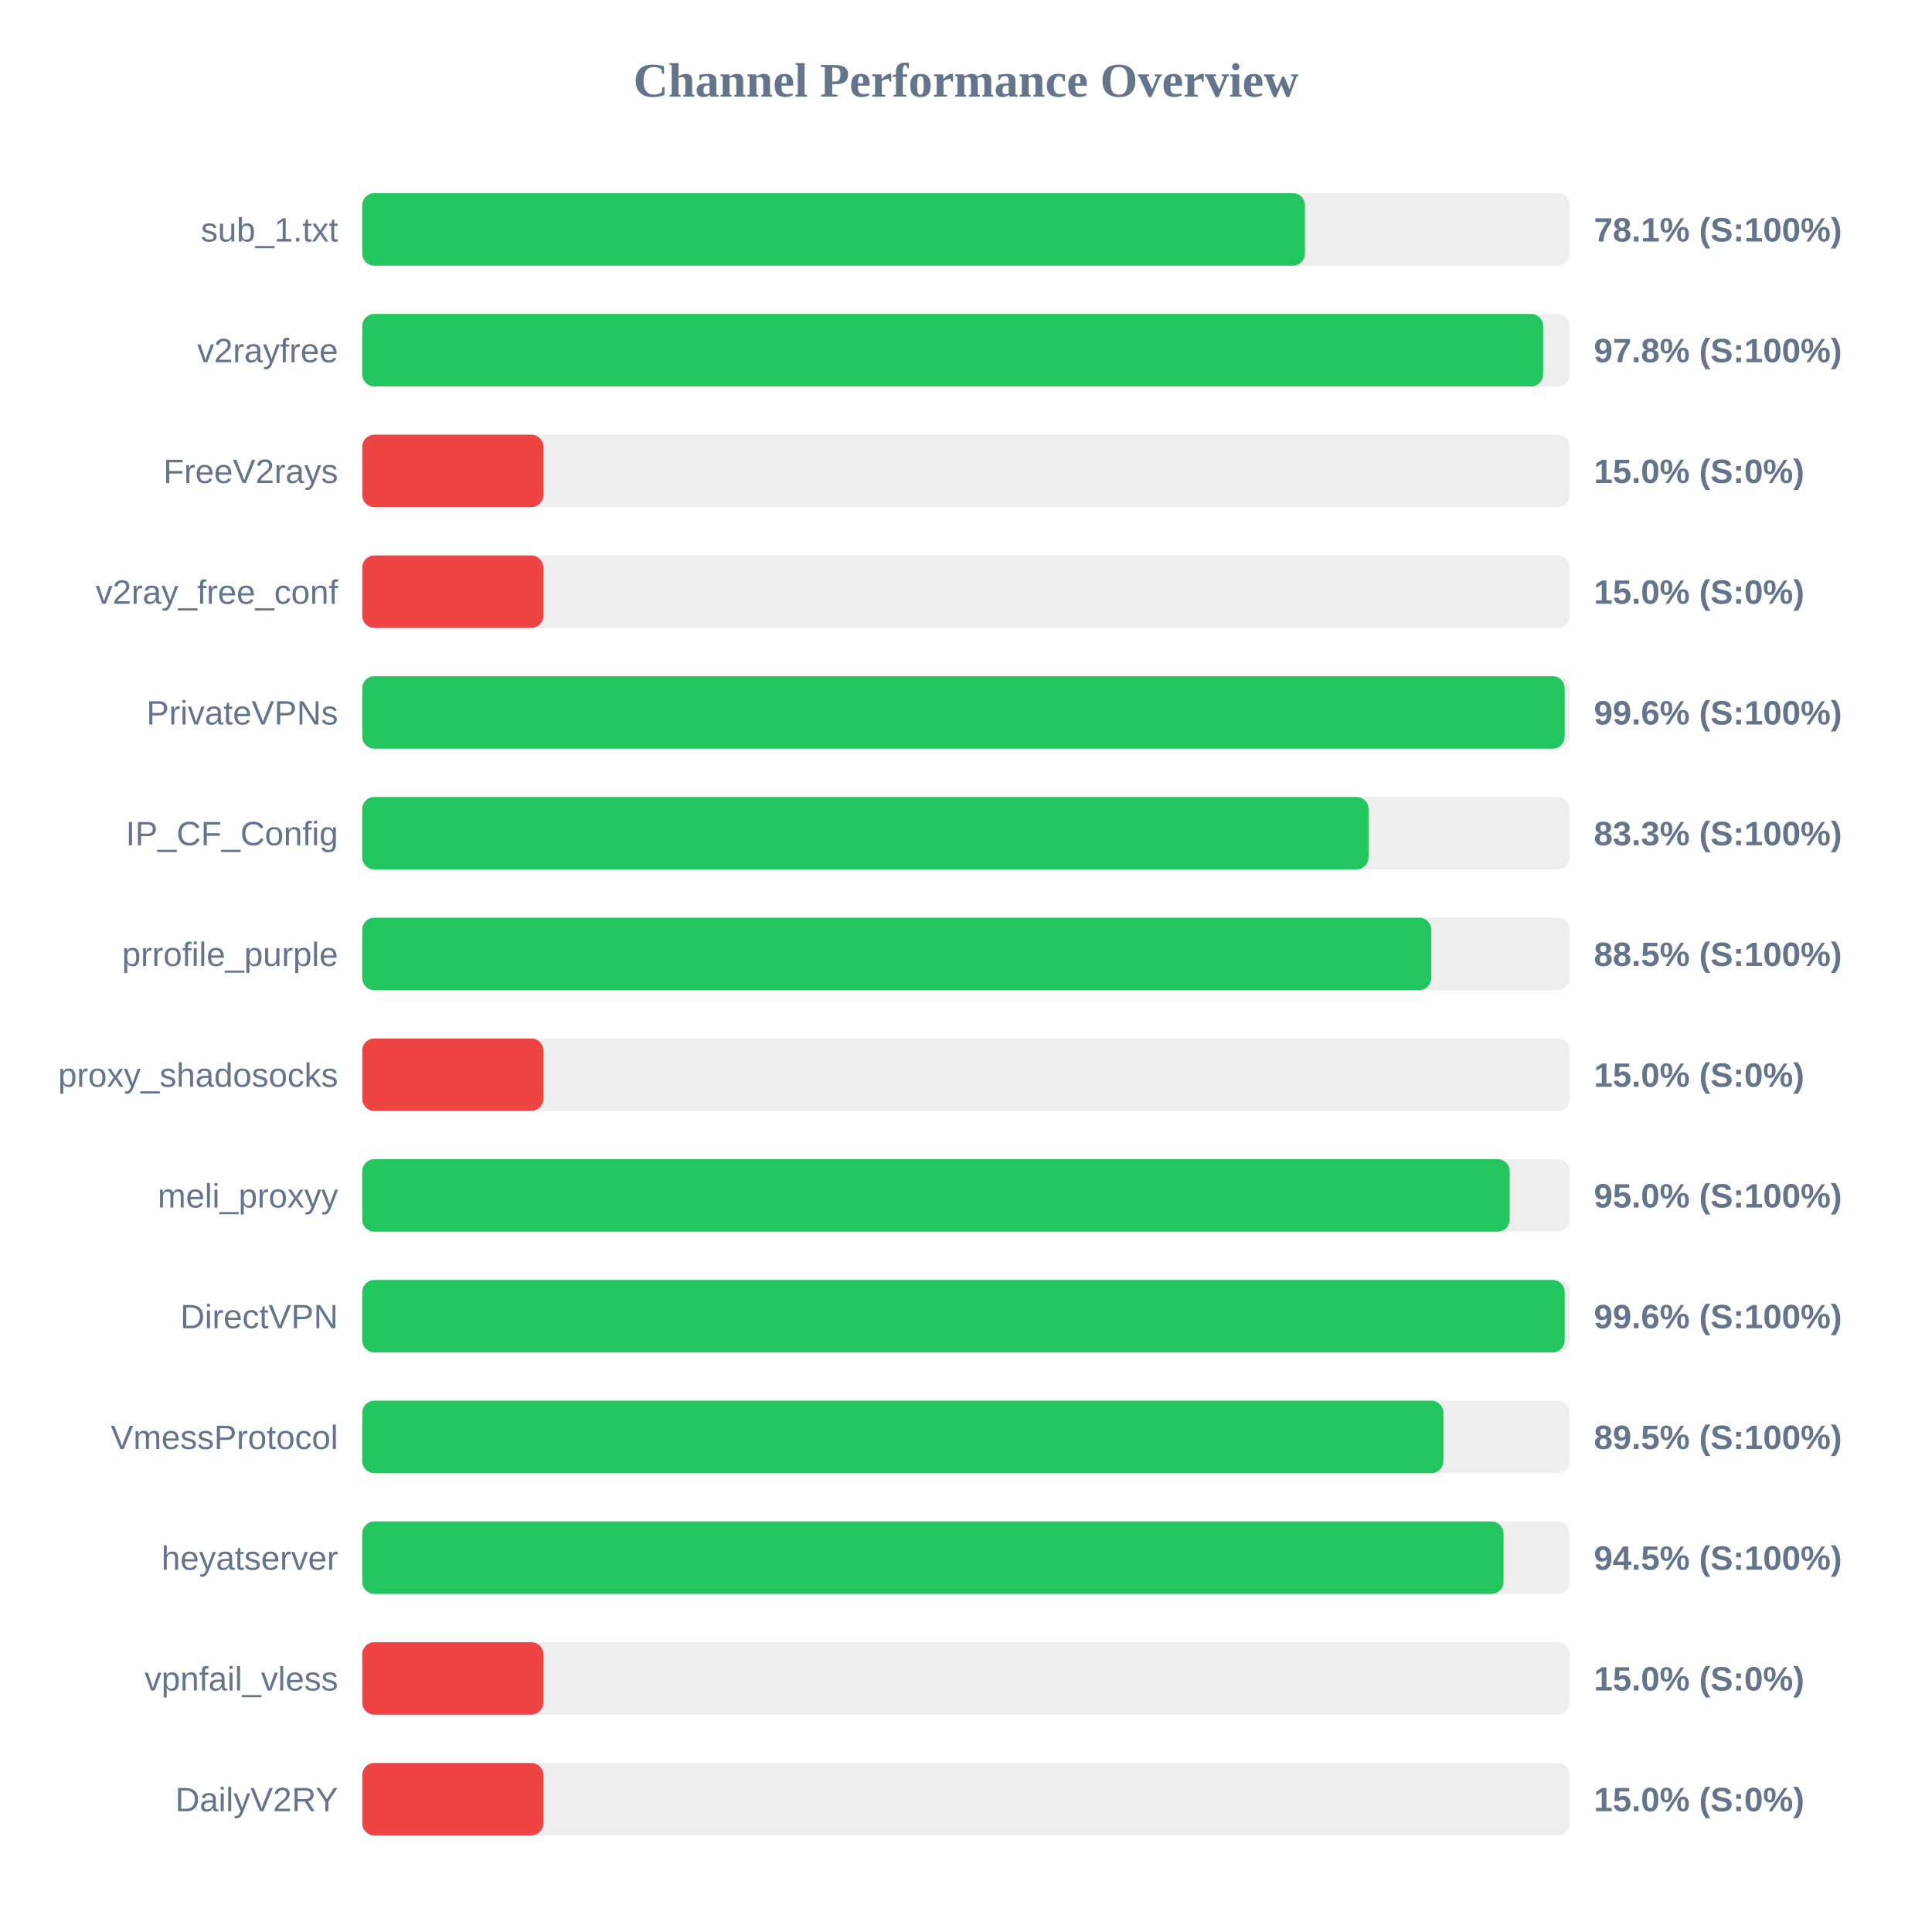
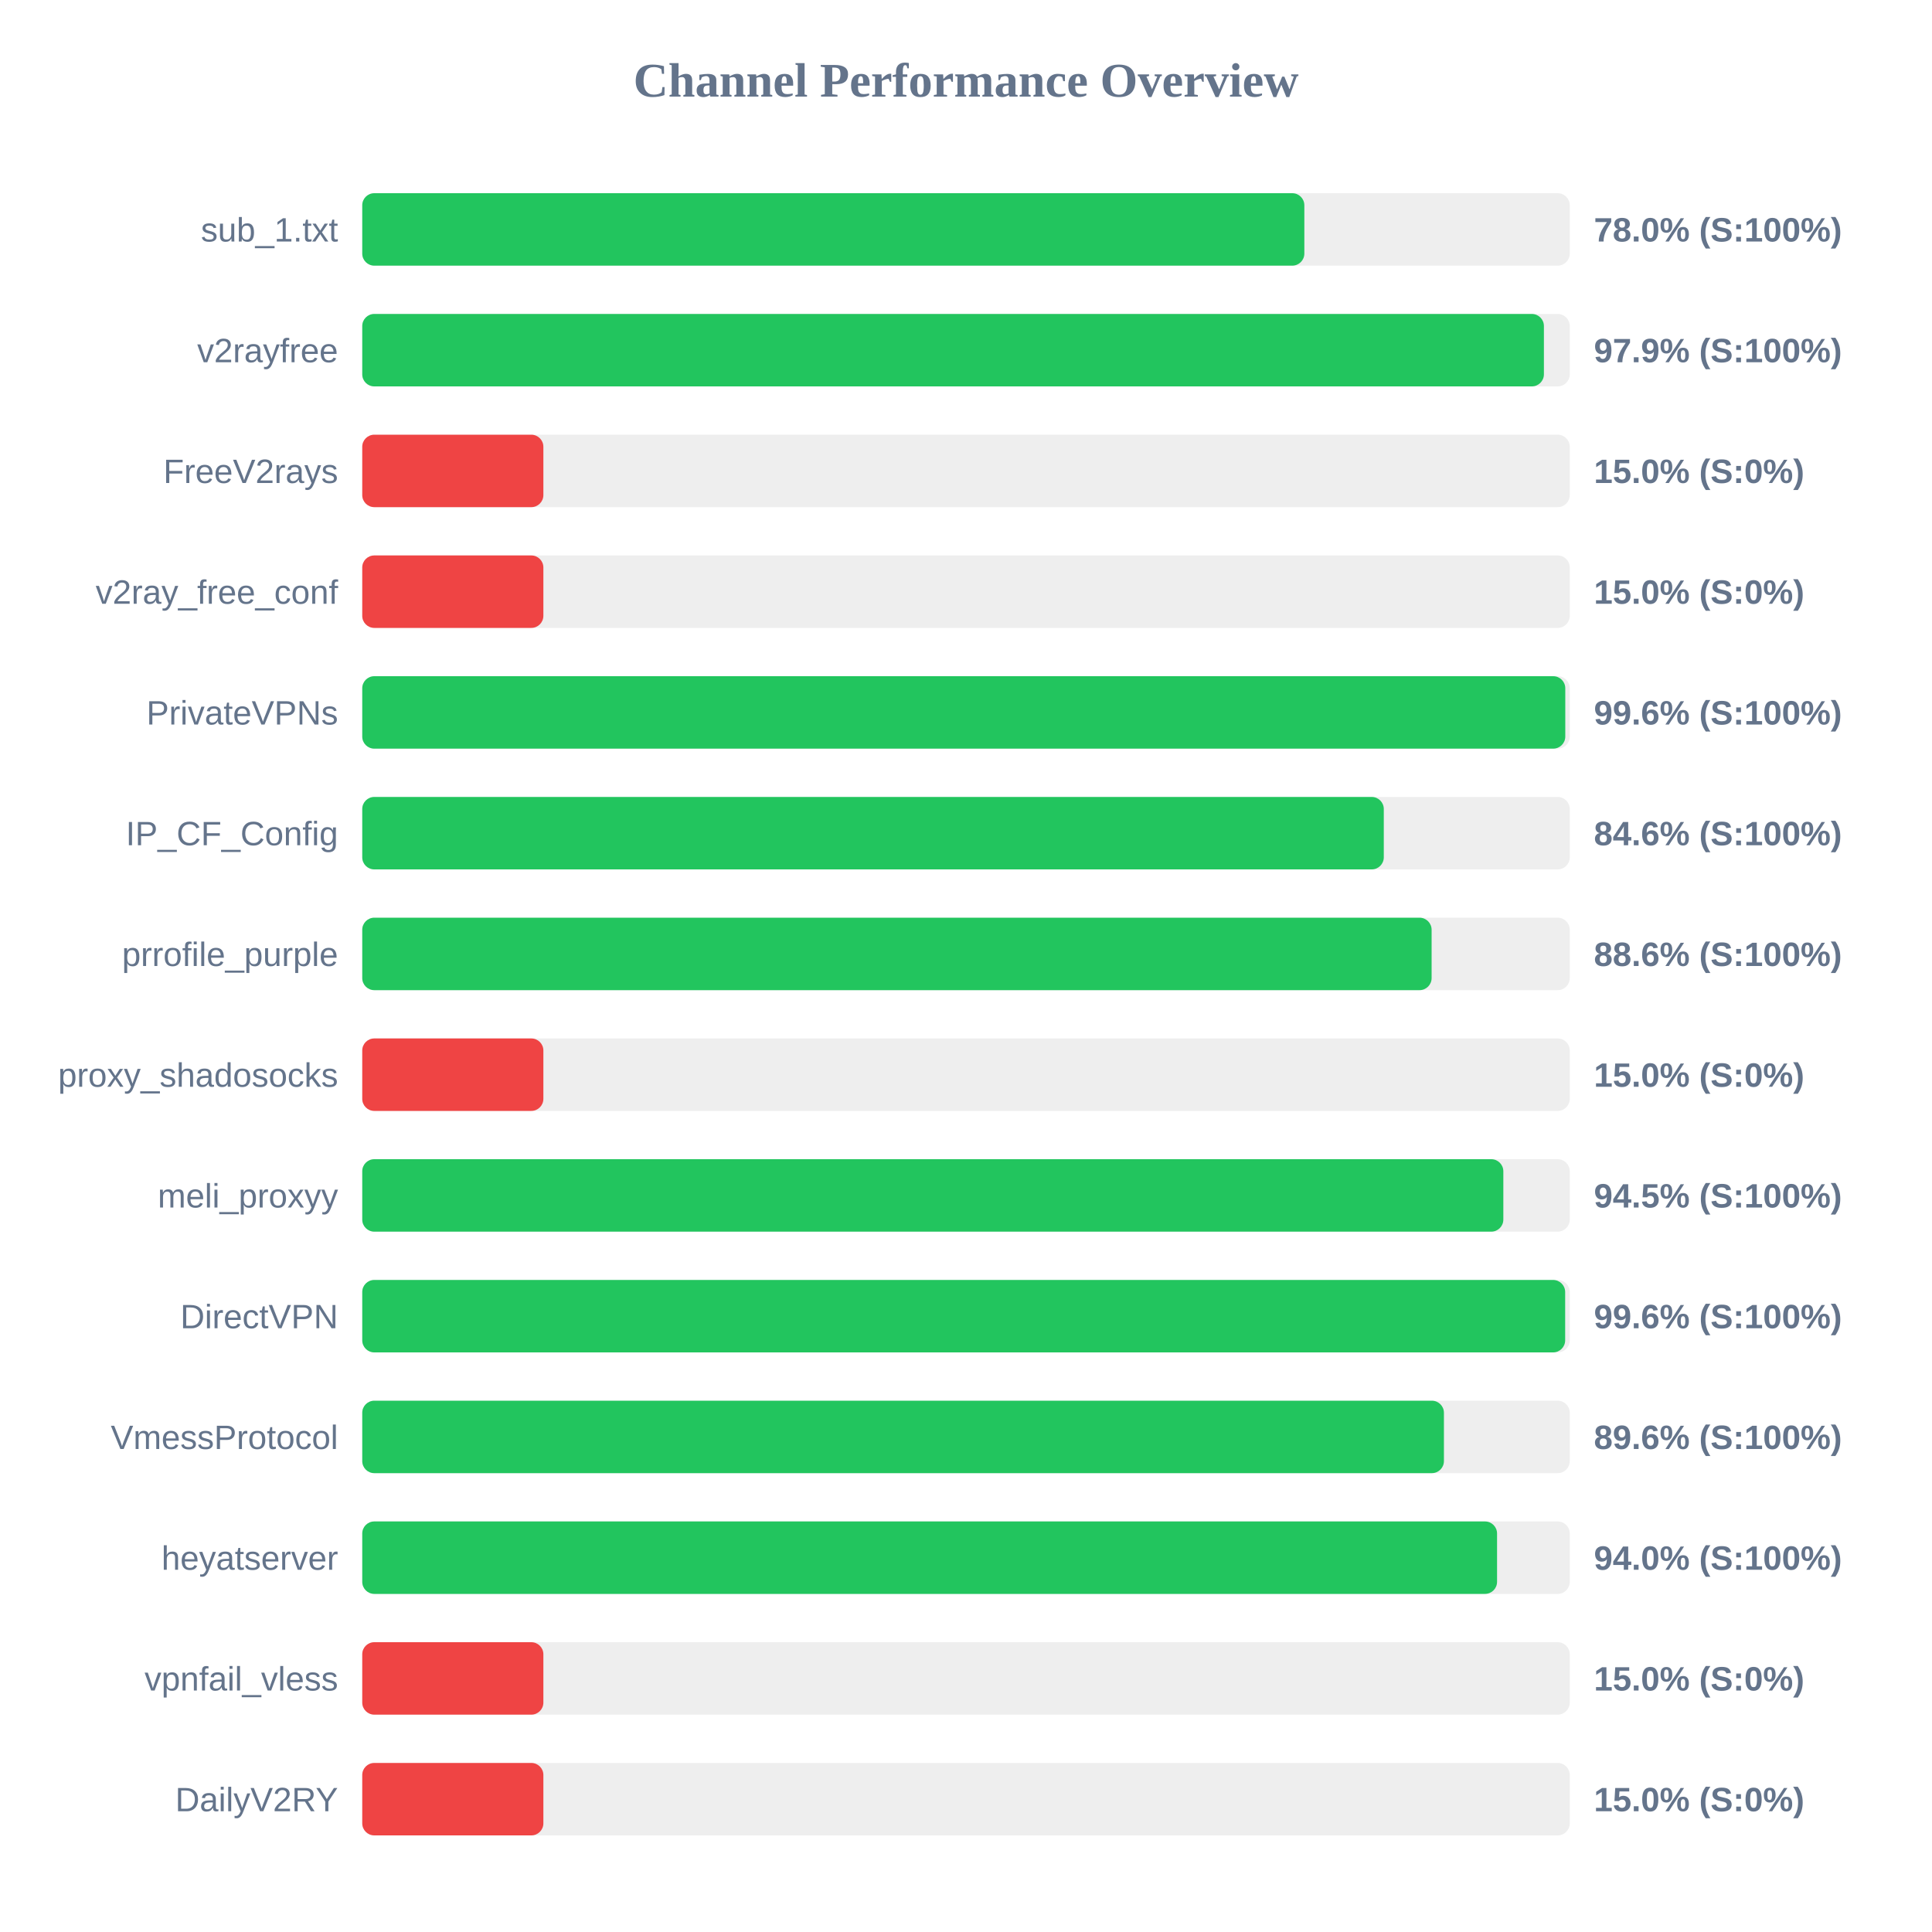
<svg xmlns="http://www.w3.org/2000/svg" width="800" height="800" version="1.1">
  <style>
        .row { font: 14px Arial; fill: #64748b; }
        .score { font: bold 14px Arial; fill: #64748b; }
    </style>
  <text x="400" y="40" text-anchor="middle" font-size="20px" font-weight="bold" fill="#64748b">Channel Performance Overview</text>
  <rect x="150" y="80" width="500" height="30" fill="#eee" rx="5" />
-   <rect x="150" y="80" width="390.35" height="30" fill="#22c55e" rx="5" />
+   <rect x="150" y="80" width="390.1" height="30" fill="#22c55e" rx="5" />
  <text x="140" y="100" text-anchor="end" class="row">sub_1.txt</text>
-   <text x="660" y="100" text-anchor="start" class="score">78.1% (S:100%)</text>
+   <text x="660" y="100" text-anchor="start" class="score">78.0% (S:100%)</text>
  <rect x="150" y="130" width="500" height="30" fill="#eee" rx="5" />
-   <rect x="150" y="130" width="489.0" height="30" fill="#22c55e" rx="5" />
+   <rect x="150" y="130" width="489.3" height="30" fill="#22c55e" rx="5" />
  <text x="140" y="150" text-anchor="end" class="row">v2rayfree</text>
-   <text x="660" y="150" text-anchor="start" class="score">97.8% (S:100%)</text>
+   <text x="660" y="150" text-anchor="start" class="score">97.9% (S:100%)</text>
  <rect x="150" y="180" width="500" height="30" fill="#eee" rx="5" />
  <rect x="150" y="180" width="75.0" height="30" fill="#ef4444" rx="5" />
  <text x="140" y="200" text-anchor="end" class="row">FreeV2rays</text>
  <text x="660" y="200" text-anchor="start" class="score">15.0% (S:0%)</text>
  <rect x="150" y="230" width="500" height="30" fill="#eee" rx="5" />
  <rect x="150" y="230" width="75.0" height="30" fill="#ef4444" rx="5" />
  <text x="140" y="250" text-anchor="end" class="row">v2ray_free_conf</text>
  <text x="660" y="250" text-anchor="start" class="score">15.0% (S:0%)</text>
  <rect x="150" y="280" width="500" height="30" fill="#eee" rx="5" />
-   <rect x="150" y="280" width="497.9" height="30" fill="#22c55e" rx="5" />
+   <rect x="150" y="280" width="498.15" height="30" fill="#22c55e" rx="5" />
  <text x="140" y="300" text-anchor="end" class="row">PrivateVPNs</text>
  <text x="660" y="300" text-anchor="start" class="score">99.6% (S:100%)</text>
  <rect x="150" y="330" width="500" height="30" fill="#eee" rx="5" />
-   <rect x="150" y="330" width="416.7" height="30" fill="#22c55e" rx="5" />
+   <rect x="150" y="330" width="423.0" height="30" fill="#22c55e" rx="5" />
  <text x="140" y="350" text-anchor="end" class="row">IP_CF_Config</text>
-   <text x="660" y="350" text-anchor="start" class="score">83.3% (S:100%)</text>
+   <text x="660" y="350" text-anchor="start" class="score">84.6% (S:100%)</text>
  <rect x="150" y="380" width="500" height="30" fill="#eee" rx="5" />
-   <rect x="150" y="380" width="442.65" height="30" fill="#22c55e" rx="5" />
+   <rect x="150" y="380" width="442.8" height="30" fill="#22c55e" rx="5" />
  <text x="140" y="400" text-anchor="end" class="row">prrofile_purple</text>
-   <text x="660" y="400" text-anchor="start" class="score">88.5% (S:100%)</text>
+   <text x="660" y="400" text-anchor="start" class="score">88.6% (S:100%)</text>
  <rect x="150" y="430" width="500" height="30" fill="#eee" rx="5" />
  <rect x="150" y="430" width="75.0" height="30" fill="#ef4444" rx="5" />
  <text x="140" y="450" text-anchor="end" class="row">proxy_shadosocks</text>
  <text x="660" y="450" text-anchor="start" class="score">15.0% (S:0%)</text>
  <rect x="150" y="480" width="500" height="30" fill="#eee" rx="5" />
-   <rect x="150" y="480" width="475.15" height="30" fill="#22c55e" rx="5" />
+   <rect x="150" y="480" width="472.5" height="30" fill="#22c55e" rx="5" />
  <text x="140" y="500" text-anchor="end" class="row">meli_proxyy</text>
-   <text x="660" y="500" text-anchor="start" class="score">95.0% (S:100%)</text>
+   <text x="660" y="500" text-anchor="start" class="score">94.5% (S:100%)</text>
  <rect x="150" y="530" width="500" height="30" fill="#eee" rx="5" />
-   <rect x="150" y="530" width="497.9" height="30" fill="#22c55e" rx="5" />
+   <rect x="150" y="530" width="498.1" height="30" fill="#22c55e" rx="5" />
  <text x="140" y="550" text-anchor="end" class="row">DirectVPN</text>
  <text x="660" y="550" text-anchor="start" class="score">99.6% (S:100%)</text>
  <rect x="150" y="580" width="500" height="30" fill="#eee" rx="5" />
-   <rect x="150" y="580" width="447.7" height="30" fill="#22c55e" rx="5" />
+   <rect x="150" y="580" width="447.9" height="30" fill="#22c55e" rx="5" />
  <text x="140" y="600" text-anchor="end" class="row">VmessProtocol</text>
-   <text x="660" y="600" text-anchor="start" class="score">89.5% (S:100%)</text>
+   <text x="660" y="600" text-anchor="start" class="score">89.6% (S:100%)</text>
  <rect x="150" y="630" width="500" height="30" fill="#eee" rx="5" />
-   <rect x="150" y="630" width="472.6" height="30" fill="#22c55e" rx="5" />
+   <rect x="150" y="630" width="469.9" height="30" fill="#22c55e" rx="5" />
  <text x="140" y="650" text-anchor="end" class="row">heyatserver</text>
-   <text x="660" y="650" text-anchor="start" class="score">94.5% (S:100%)</text>
+   <text x="660" y="650" text-anchor="start" class="score">94.0% (S:100%)</text>
  <rect x="150" y="680" width="500" height="30" fill="#eee" rx="5" />
  <rect x="150" y="680" width="75.0" height="30" fill="#ef4444" rx="5" />
  <text x="140" y="700" text-anchor="end" class="row">vpnfail_vless</text>
  <text x="660" y="700" text-anchor="start" class="score">15.0% (S:0%)</text>
  <rect x="150" y="730" width="500" height="30" fill="#eee" rx="5" />
  <rect x="150" y="730" width="75.0" height="30" fill="#ef4444" rx="5" />
  <text x="140" y="750" text-anchor="end" class="row">DailyV2RY</text>
  <text x="660" y="750" text-anchor="start" class="score">15.0% (S:0%)</text>
</svg>
